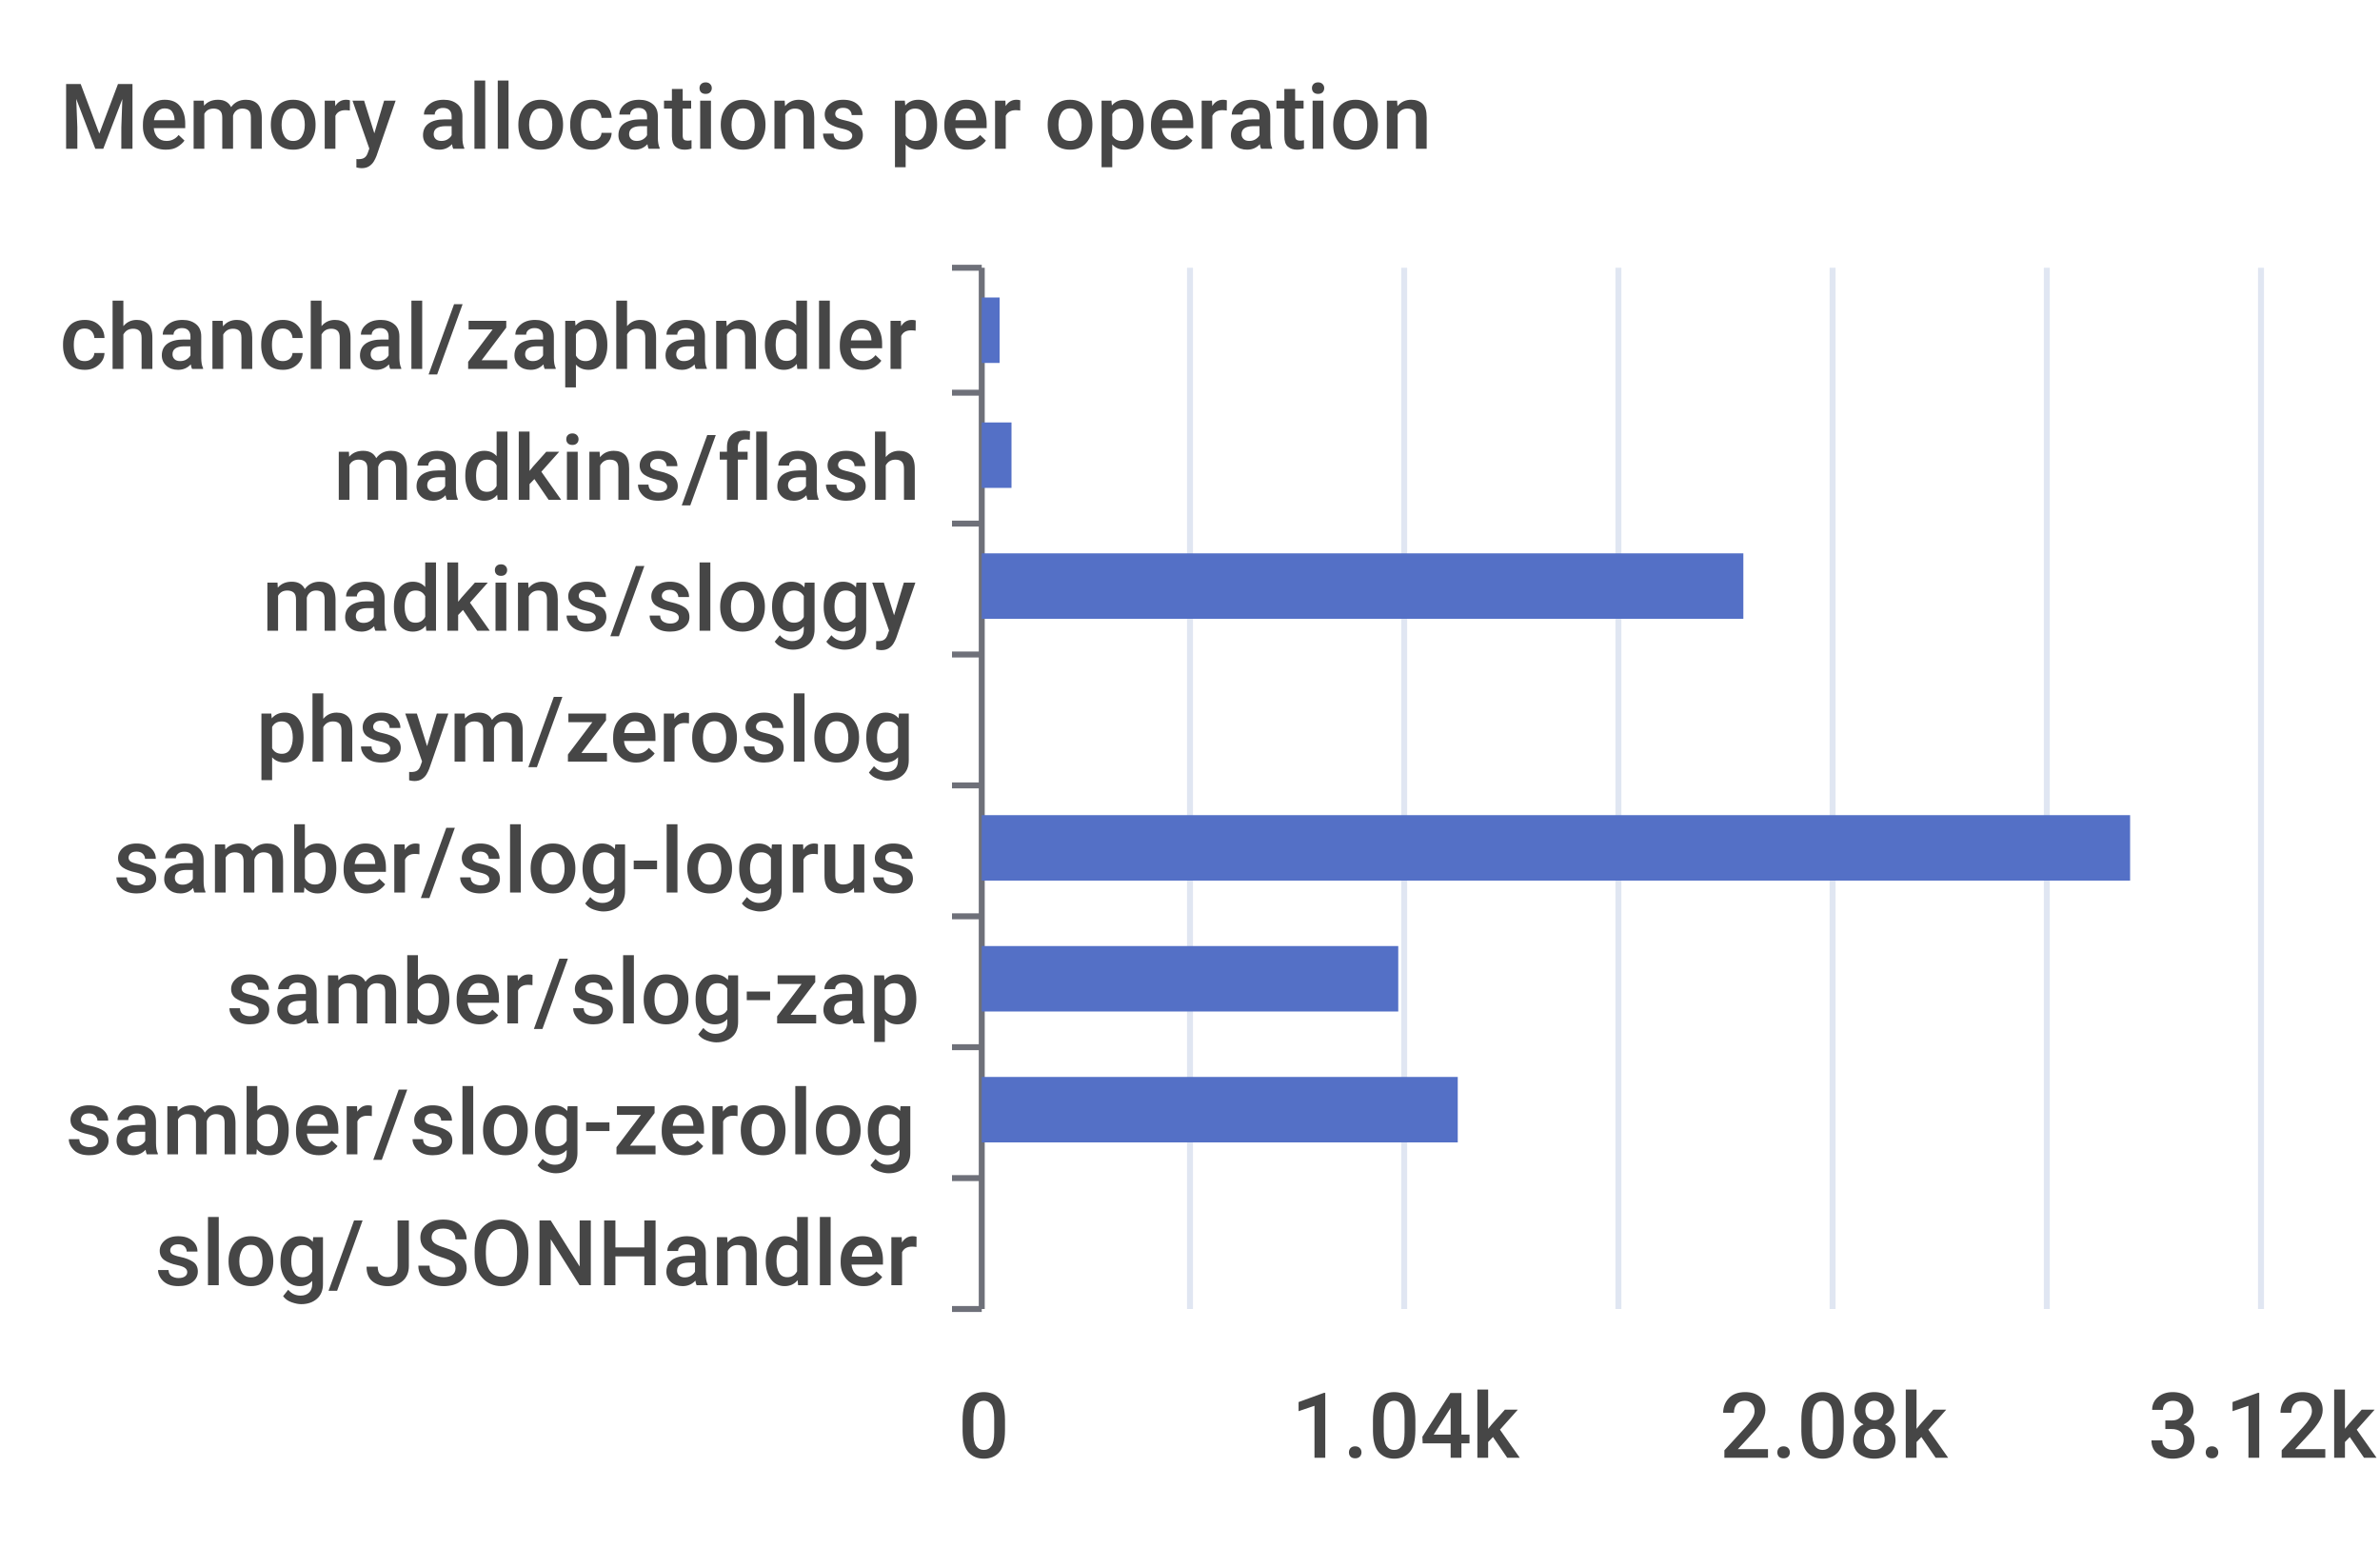
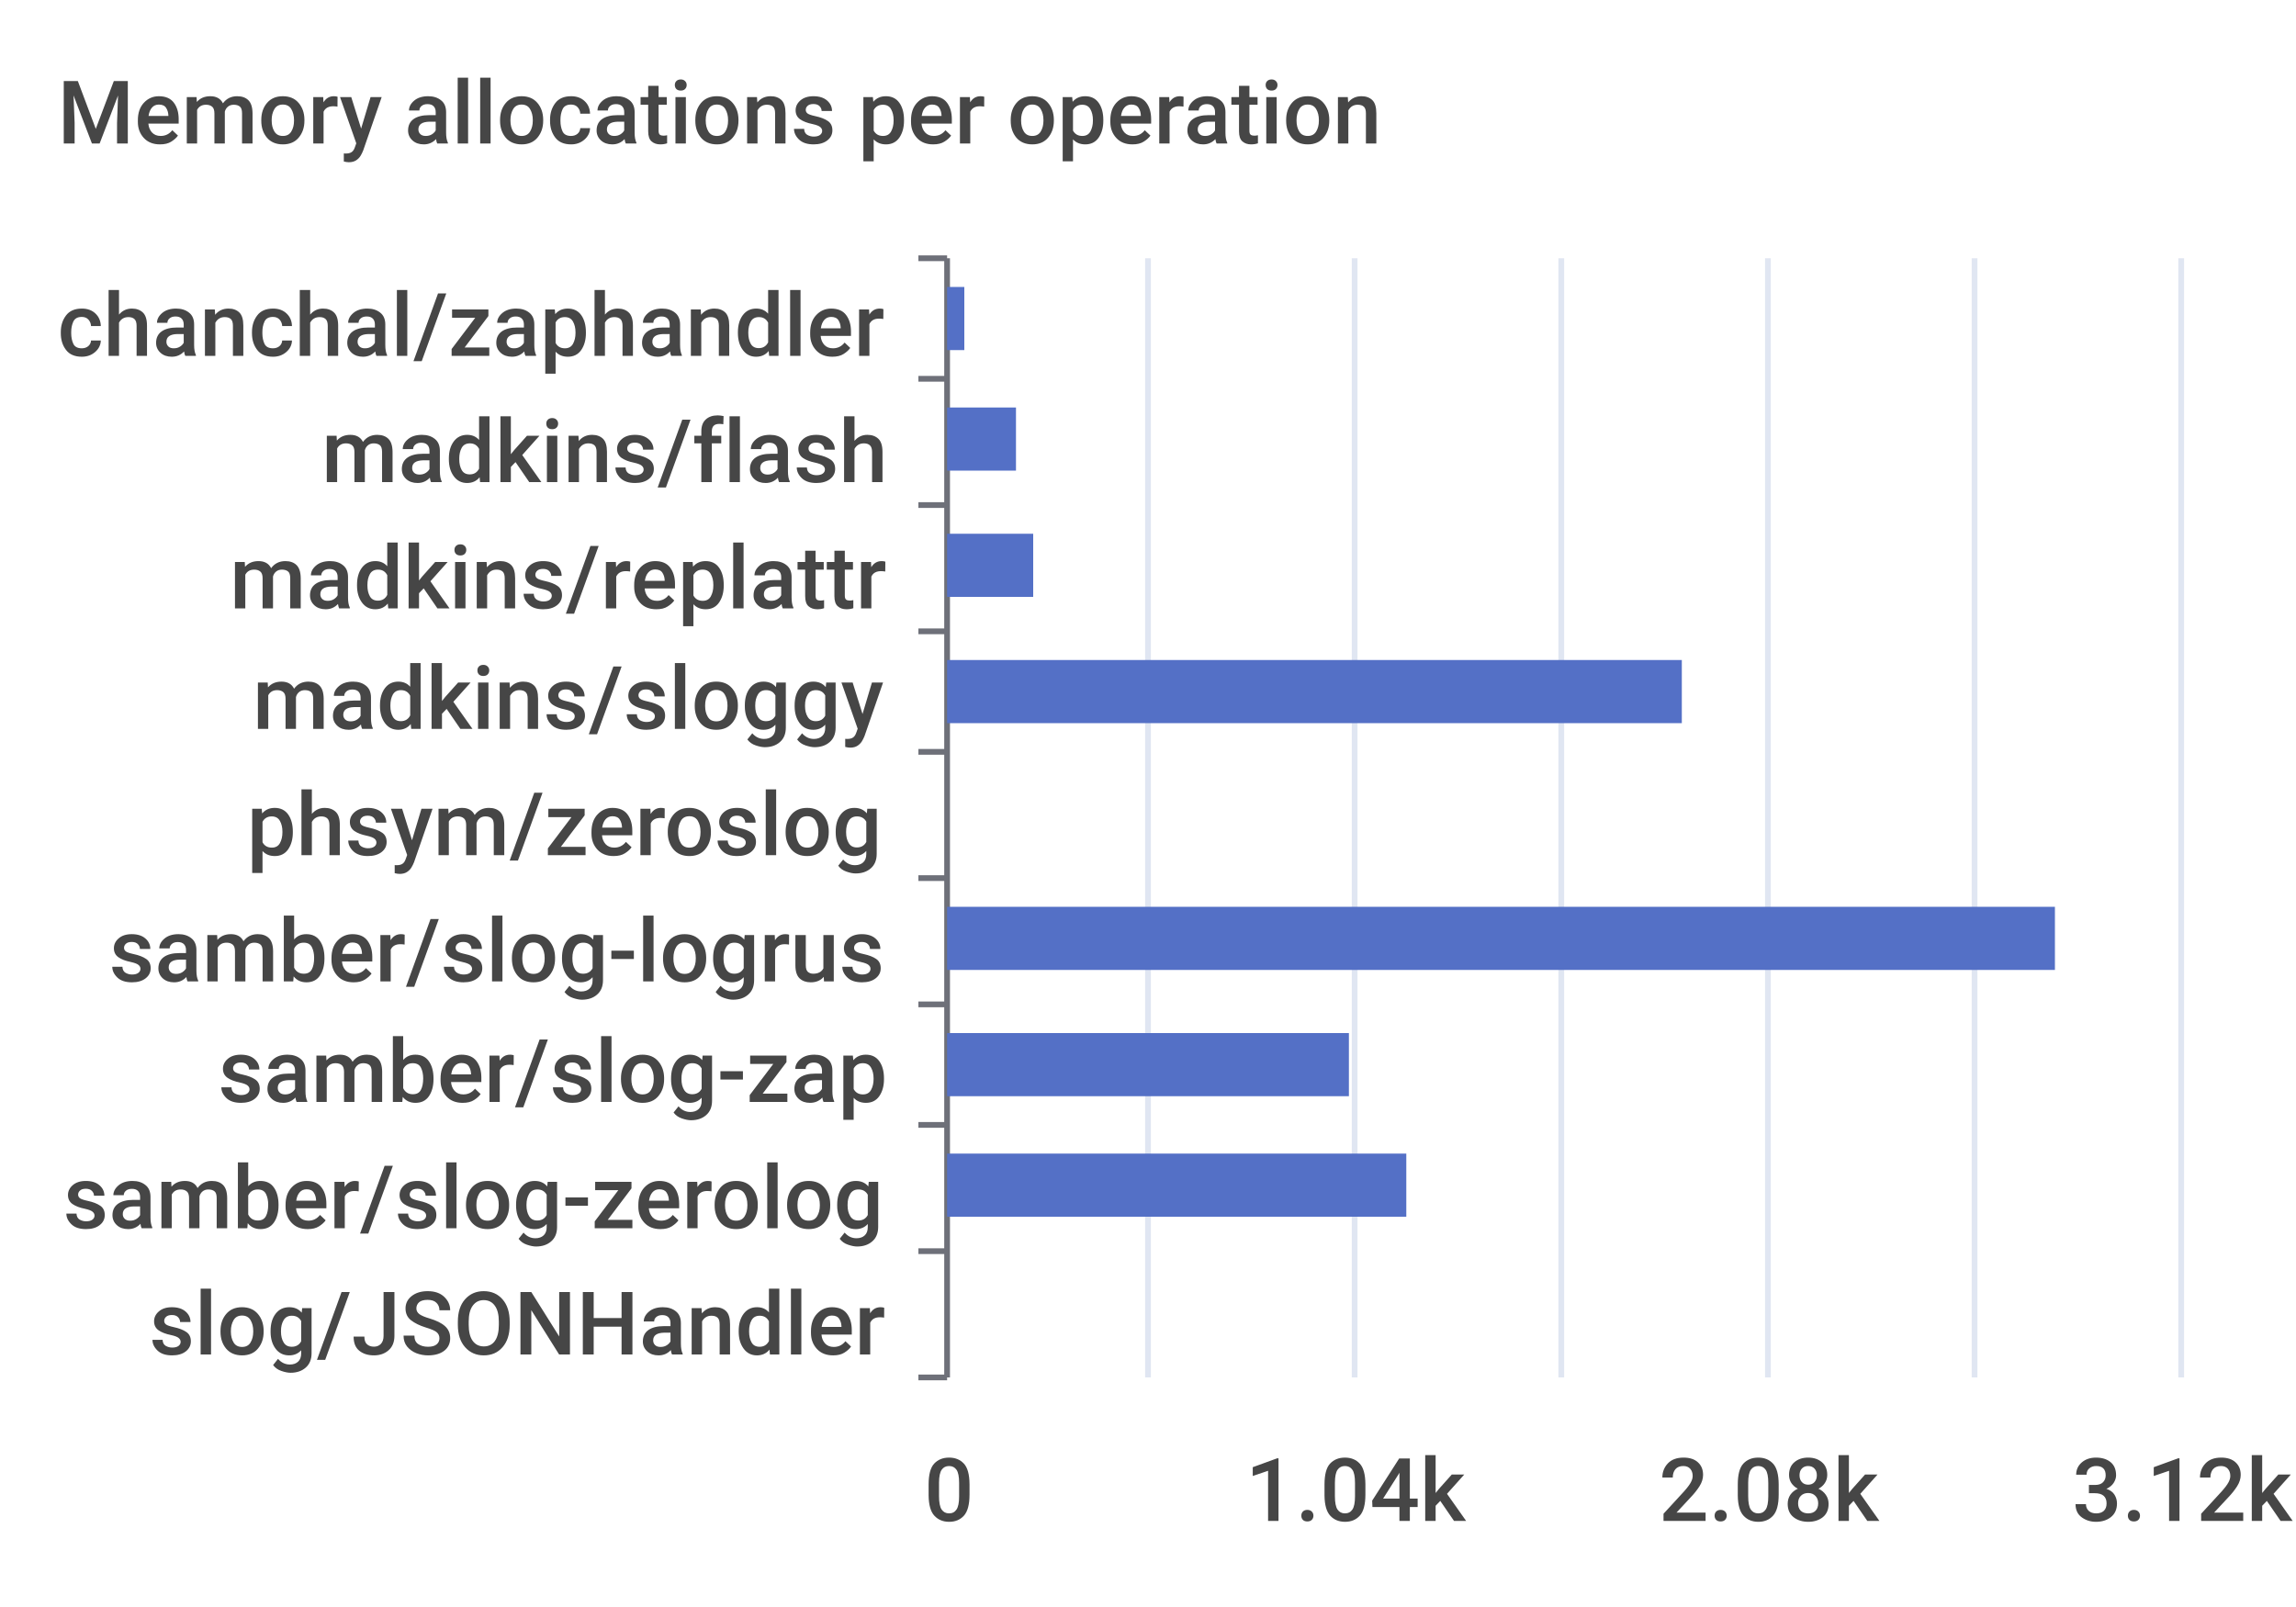
- <svg xmlns="http://www.w3.org/2000/svg" width="400" height="260">\n<path d="M 0 0 L 400 0 L 400 260 L 0 260 L 0 0" style="stroke-width:0;stroke:none;fill:rgba(255,255,255,1.0)" />
+ <svg xmlns="http://www.w3.org/2000/svg" width="400" height="280">\n<path d="M 0 0 L 400 0 L 400 280 L 0 280 L 0 0" style="stroke-width:0;stroke:none;fill:rgba(255,255,255,1.0)" />
  <text x="10" y="25" style="stroke-width:0;stroke:none;fill:rgba(70,70,70,1.0);font-size:15.3px;font-family:'Roboto Medium',sans-serif">Memory allocations per operation</text>
  <path d="M 160 45 L 165 45" style="stroke-width:1;stroke:rgba(110,112,121,1.0);fill:none" />
  <path d="M 160 66 L 165 66" style="stroke-width:1;stroke:rgba(110,112,121,1.0);fill:none" />
  <path d="M 160 88 L 165 88" style="stroke-width:1;stroke:rgba(110,112,121,1.0);fill:none" />
  <path d="M 160 110 L 165 110" style="stroke-width:1;stroke:rgba(110,112,121,1.0);fill:none" />
-   <path d="M 160 132 L 165 132" style="stroke-width:1;stroke:rgba(110,112,121,1.0);fill:none" />
-   <path d="M 160 154 L 165 154" style="stroke-width:1;stroke:rgba(110,112,121,1.0);fill:none" />
-   <path d="M 160 176 L 165 176" style="stroke-width:1;stroke:rgba(110,112,121,1.0);fill:none" />
-   <path d="M 160 198 L 165 198" style="stroke-width:1;stroke:rgba(110,112,121,1.0);fill:none" />
-   <path d="M 160 220 L 165 220" style="stroke-width:1;stroke:rgba(110,112,121,1.0);fill:none" />
-   <path d="M 165 45 L 165 220" style="stroke-width:1;stroke:rgba(110,112,121,1.0);fill:none" />
+   <path d="M 160 131 L 165 131" style="stroke-width:1;stroke:rgba(110,112,121,1.0);fill:none" />
+   <path d="M 160 153 L 165 153" style="stroke-width:1;stroke:rgba(110,112,121,1.0);fill:none" />
+   <path d="M 160 175 L 165 175" style="stroke-width:1;stroke:rgba(110,112,121,1.0);fill:none" />
+   <path d="M 160 196 L 165 196" style="stroke-width:1;stroke:rgba(110,112,121,1.0);fill:none" />
+   <path d="M 160 218 L 165 218" style="stroke-width:1;stroke:rgba(110,112,121,1.0);fill:none" />
+   <path d="M 160 240 L 165 240" style="stroke-width:1;stroke:rgba(110,112,121,1.0);fill:none" />
+   <path d="M 165 45 L 165 240" style="stroke-width:1;stroke:rgba(110,112,121,1.0);fill:none" />
  <text x="10" y="62" style="stroke-width:0;stroke:none;fill:rgba(70,70,70,1.0);font-size:15.3px;font-family:'Roboto Medium',sans-serif">chanchal/zaphandler</text>
  <text x="56" y="84" style="stroke-width:0;stroke:none;fill:rgba(70,70,70,1.0);font-size:15.3px;font-family:'Roboto Medium',sans-serif">madkins/flash</text>
-   <text x="44" y="106" style="stroke-width:0;stroke:none;fill:rgba(70,70,70,1.0);font-size:15.3px;font-family:'Roboto Medium',sans-serif">madkins/sloggy</text>
-   <text x="43" y="128" style="stroke-width:0;stroke:none;fill:rgba(70,70,70,1.0);font-size:15.3px;font-family:'Roboto Medium',sans-serif">phsym/zeroslog</text>
-   <text x="19" y="150" style="stroke-width:0;stroke:none;fill:rgba(70,70,70,1.0);font-size:15.3px;font-family:'Roboto Medium',sans-serif">samber/slog-logrus</text>
-   <text x="38" y="172" style="stroke-width:0;stroke:none;fill:rgba(70,70,70,1.0);font-size:15.3px;font-family:'Roboto Medium',sans-serif">samber/slog-zap</text>
-   <text x="11" y="194" style="stroke-width:0;stroke:none;fill:rgba(70,70,70,1.0);font-size:15.3px;font-family:'Roboto Medium',sans-serif">samber/slog-zerolog</text>
-   <text x="26" y="216" style="stroke-width:0;stroke:none;fill:rgba(70,70,70,1.0);font-size:15.3px;font-family:'Roboto Medium',sans-serif">slog/JSONHandler</text>
-   <text x="161" y="245" style="stroke-width:0;stroke:none;fill:rgba(70,70,70,1.0);font-size:15.3px;font-family:'Roboto Medium',sans-serif">0</text>
-   <text x="217" y="245" style="stroke-width:0;stroke:none;fill:rgba(70,70,70,1.0);font-size:15.3px;font-family:'Roboto Medium',sans-serif">1.04k</text>
-   <text x="289" y="245" style="stroke-width:0;stroke:none;fill:rgba(70,70,70,1.0);font-size:15.3px;font-family:'Roboto Medium',sans-serif">2.08k</text>
-   <text x="361" y="245" style="stroke-width:0;stroke:none;fill:rgba(70,70,70,1.0);font-size:15.3px;font-family:'Roboto Medium',sans-serif">3.12k</text>
-   <path d="M 200 45 L 200 220" style="stroke-width:1;stroke:rgba(224,230,242,1.0);fill:none" />
-   <path d="M 236 45 L 236 220" style="stroke-width:1;stroke:rgba(224,230,242,1.0);fill:none" />
-   <path d="M 272 45 L 272 220" style="stroke-width:1;stroke:rgba(224,230,242,1.0);fill:none" />
-   <path d="M 308 45 L 308 220" style="stroke-width:1;stroke:rgba(224,230,242,1.0);fill:none" />
-   <path d="M 344 45 L 344 220" style="stroke-width:1;stroke:rgba(224,230,242,1.0);fill:none" />
-   <path d="M 380 45 L 380 220" style="stroke-width:1;stroke:rgba(224,230,242,1.0);fill:none" />
-   <path d="M 165 203 L 165 203 L 165 214 L 165 214 L 165 203" style="stroke-width:0;stroke:none;fill:rgba(84,112,198,1.0)" />
-   <path d="M 165 181 L 245 181 L 245 192 L 165 192 L 165 181" style="stroke-width:0;stroke:none;fill:rgba(84,112,198,1.0)" />
-   <path d="M 165 159 L 235 159 L 235 170 L 165 170 L 165 159" style="stroke-width:0;stroke:none;fill:rgba(84,112,198,1.0)" />
-   <path d="M 165 137 L 358 137 L 358 148 L 165 148 L 165 137" style="stroke-width:0;stroke:none;fill:rgba(84,112,198,1.0)" />
-   <path d="M 165 115 L 165 115 L 165 126 L 165 126 L 165 115" style="stroke-width:0;stroke:none;fill:rgba(84,112,198,1.0)" />
-   <path d="M 165 93 L 293 93 L 293 104 L 165 104 L 165 93" style="stroke-width:0;stroke:none;fill:rgba(84,112,198,1.0)" />
-   <path d="M 165 71 L 170 71 L 170 82 L 165 82 L 165 71" style="stroke-width:0;stroke:none;fill:rgba(84,112,198,1.0)" />
+   <text x="40" y="106" style="stroke-width:0;stroke:none;fill:rgba(70,70,70,1.0);font-size:15.3px;font-family:'Roboto Medium',sans-serif">madkins/replattr</text>
+   <text x="44" y="127" style="stroke-width:0;stroke:none;fill:rgba(70,70,70,1.0);font-size:15.3px;font-family:'Roboto Medium',sans-serif">madkins/sloggy</text>
+   <text x="43" y="149" style="stroke-width:0;stroke:none;fill:rgba(70,70,70,1.0);font-size:15.3px;font-family:'Roboto Medium',sans-serif">phsym/zeroslog</text>
+   <text x="19" y="171" style="stroke-width:0;stroke:none;fill:rgba(70,70,70,1.0);font-size:15.3px;font-family:'Roboto Medium',sans-serif">samber/slog-logrus</text>
+   <text x="38" y="192" style="stroke-width:0;stroke:none;fill:rgba(70,70,70,1.0);font-size:15.3px;font-family:'Roboto Medium',sans-serif">samber/slog-zap</text>
+   <text x="11" y="214" style="stroke-width:0;stroke:none;fill:rgba(70,70,70,1.0);font-size:15.3px;font-family:'Roboto Medium',sans-serif">samber/slog-zerolog</text>
+   <text x="26" y="236" style="stroke-width:0;stroke:none;fill:rgba(70,70,70,1.0);font-size:15.3px;font-family:'Roboto Medium',sans-serif">slog/JSONHandler</text>
+   <text x="161" y="265" style="stroke-width:0;stroke:none;fill:rgba(70,70,70,1.0);font-size:15.3px;font-family:'Roboto Medium',sans-serif">0</text>
+   <text x="217" y="265" style="stroke-width:0;stroke:none;fill:rgba(70,70,70,1.0);font-size:15.3px;font-family:'Roboto Medium',sans-serif">1.04k</text>
+   <text x="289" y="265" style="stroke-width:0;stroke:none;fill:rgba(70,70,70,1.0);font-size:15.3px;font-family:'Roboto Medium',sans-serif">2.08k</text>
+   <text x="361" y="265" style="stroke-width:0;stroke:none;fill:rgba(70,70,70,1.0);font-size:15.3px;font-family:'Roboto Medium',sans-serif">3.12k</text>
+   <path d="M 200 45 L 200 240" style="stroke-width:1;stroke:rgba(224,230,242,1.0);fill:none" />
+   <path d="M 236 45 L 236 240" style="stroke-width:1;stroke:rgba(224,230,242,1.0);fill:none" />
+   <path d="M 272 45 L 272 240" style="stroke-width:1;stroke:rgba(224,230,242,1.0);fill:none" />
+   <path d="M 308 45 L 308 240" style="stroke-width:1;stroke:rgba(224,230,242,1.0);fill:none" />
+   <path d="M 344 45 L 344 240" style="stroke-width:1;stroke:rgba(224,230,242,1.0);fill:none" />
+   <path d="M 380 45 L 380 240" style="stroke-width:1;stroke:rgba(224,230,242,1.0);fill:none" />
+   <path d="M 165 223 L 165 223 L 165 234 L 165 234 L 165 223" style="stroke-width:0;stroke:none;fill:rgba(84,112,198,1.0)" />
+   <path d="M 165 201 L 245 201 L 245 212 L 165 212 L 165 201" style="stroke-width:0;stroke:none;fill:rgba(84,112,198,1.0)" />
+   <path d="M 165 180 L 235 180 L 235 191 L 165 191 L 165 180" style="stroke-width:0;stroke:none;fill:rgba(84,112,198,1.0)" />
+   <path d="M 165 158 L 358 158 L 358 169 L 165 169 L 165 158" style="stroke-width:0;stroke:none;fill:rgba(84,112,198,1.0)" />
+   <path d="M 165 136 L 165 136 L 165 147 L 165 147 L 165 136" style="stroke-width:0;stroke:none;fill:rgba(84,112,198,1.0)" />
+   <path d="M 165 115 L 293 115 L 293 126 L 165 126 L 165 115" style="stroke-width:0;stroke:none;fill:rgba(84,112,198,1.0)" />
+   <path d="M 165 93 L 180 93 L 180 104 L 165 104 L 165 93" style="stroke-width:0;stroke:none;fill:rgba(84,112,198,1.0)" />
+   <path d="M 165 71 L 177 71 L 177 82 L 165 82 L 165 71" style="stroke-width:0;stroke:none;fill:rgba(84,112,198,1.0)" />
  <path d="M 165 50 L 168 50 L 168 61 L 165 61 L 165 50" style="stroke-width:0;stroke:none;fill:rgba(84,112,198,1.0)" />
</svg>
